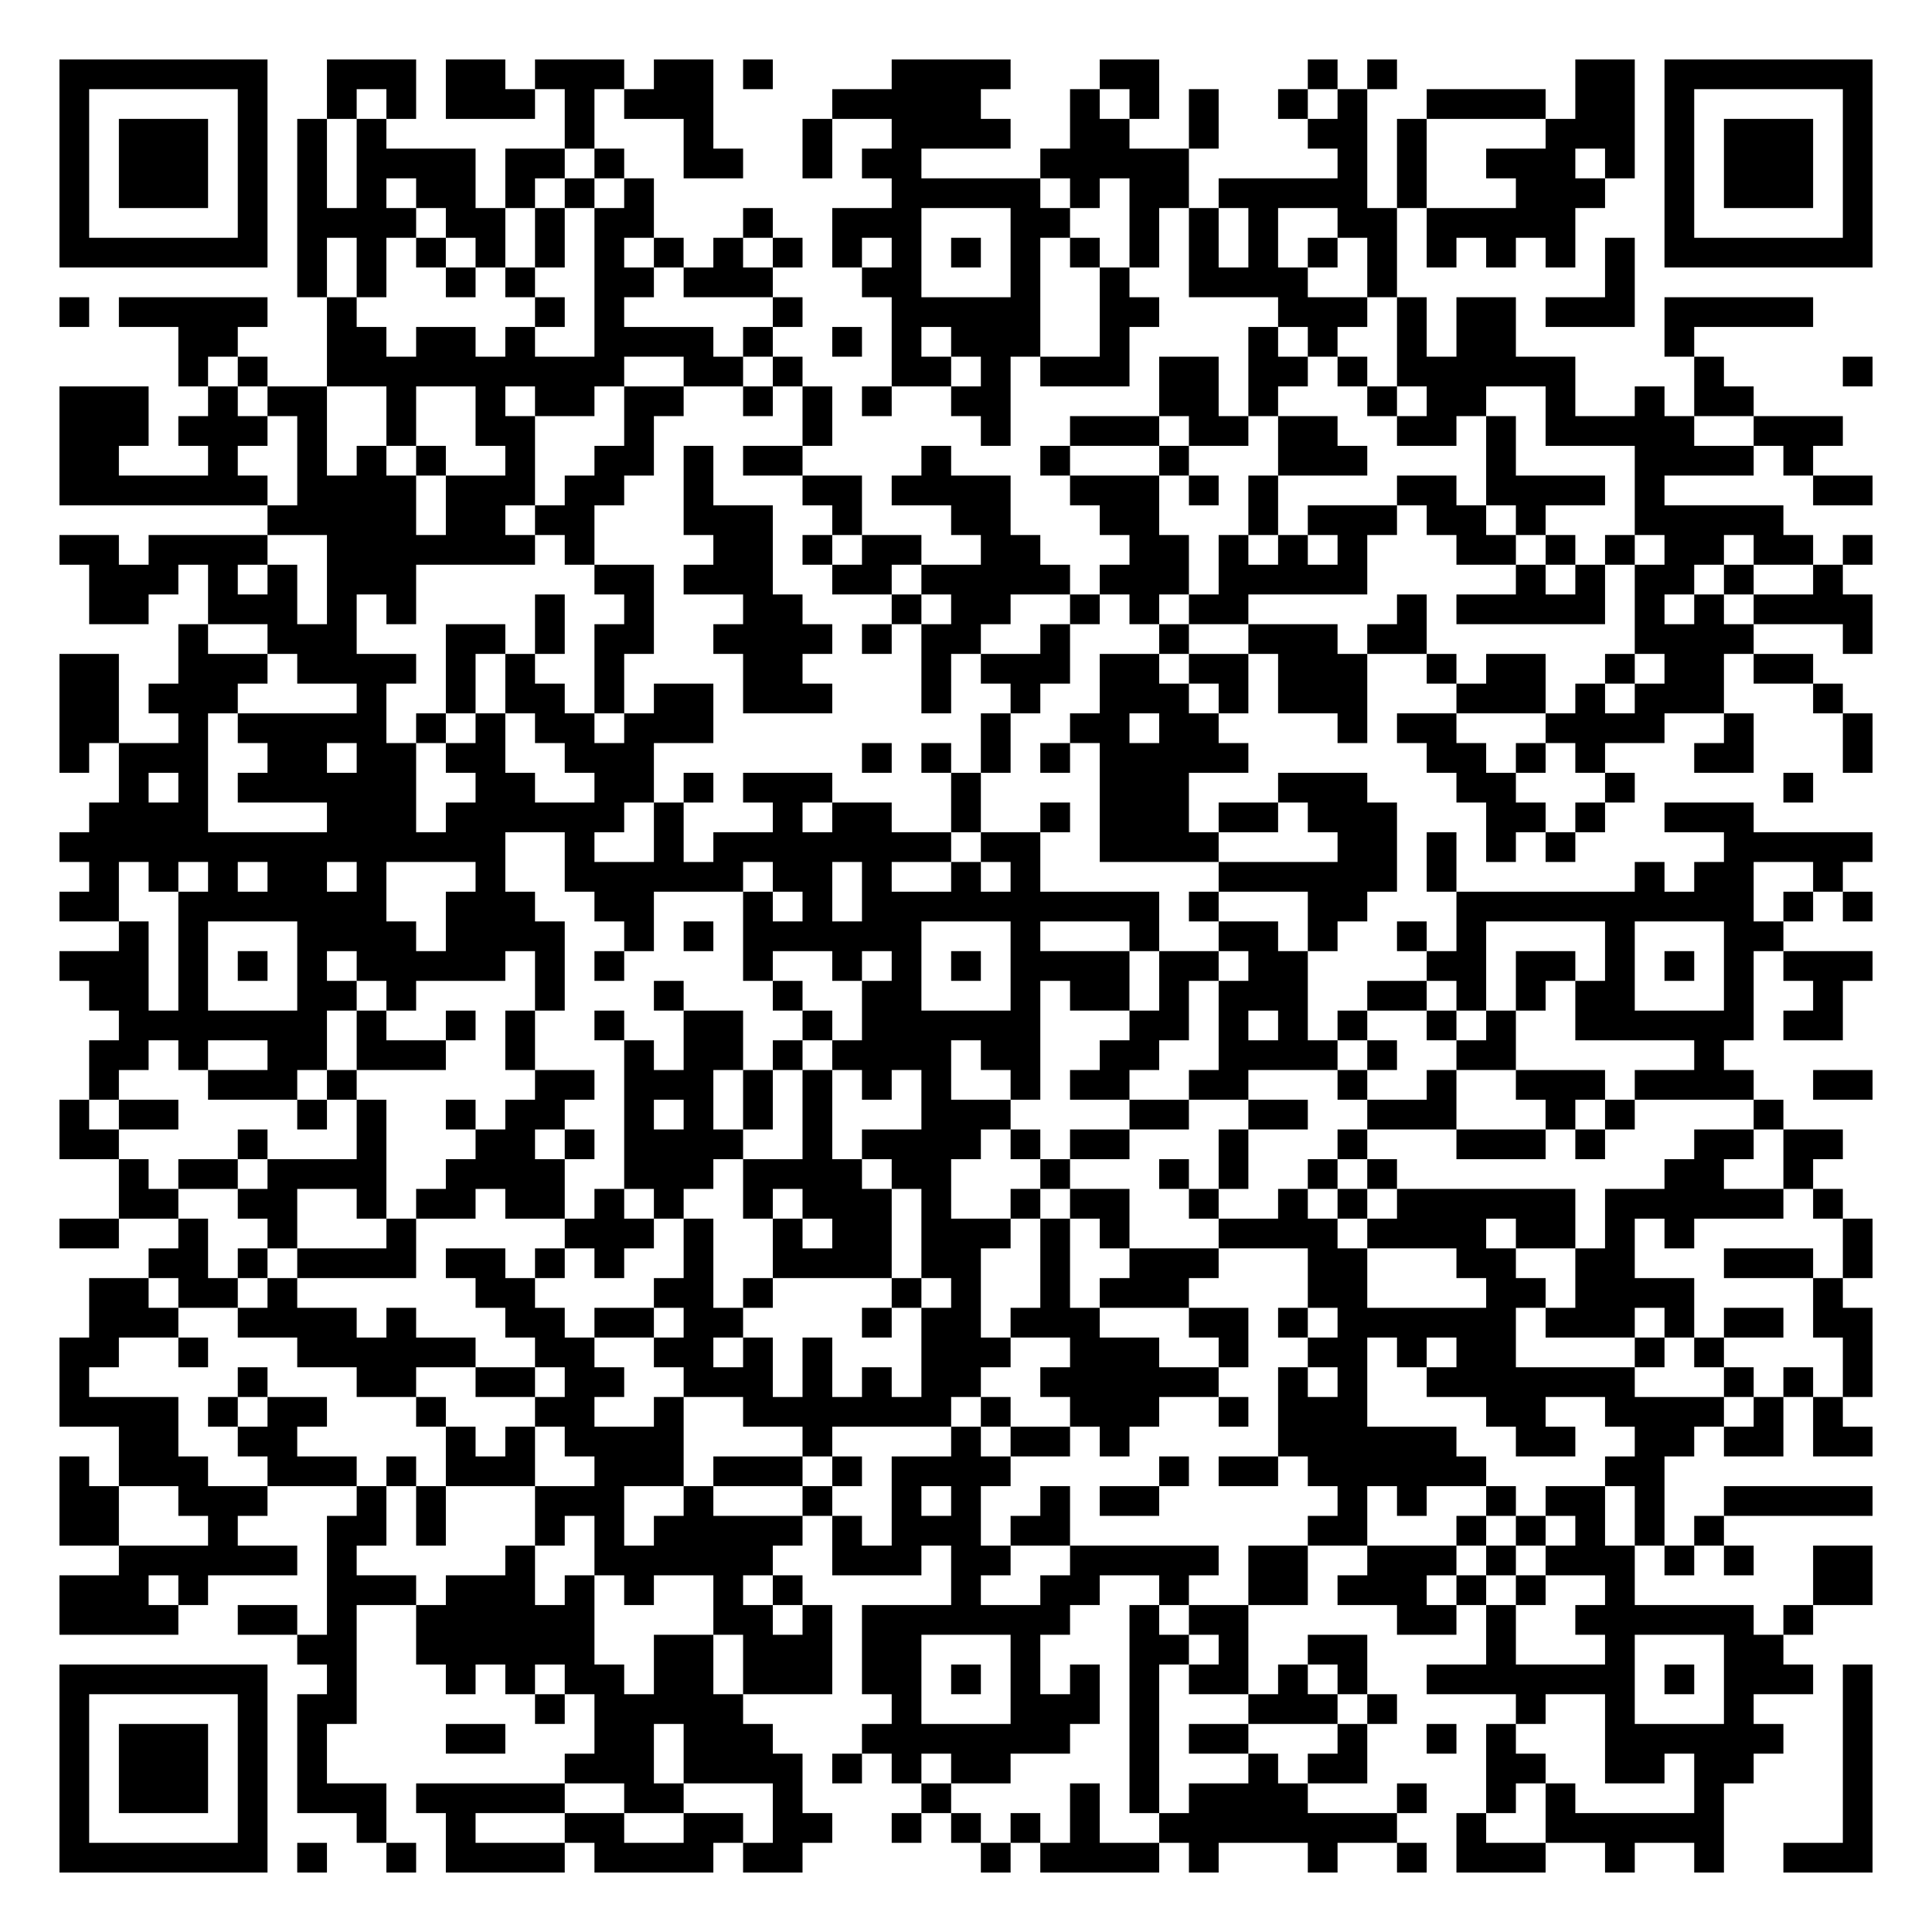
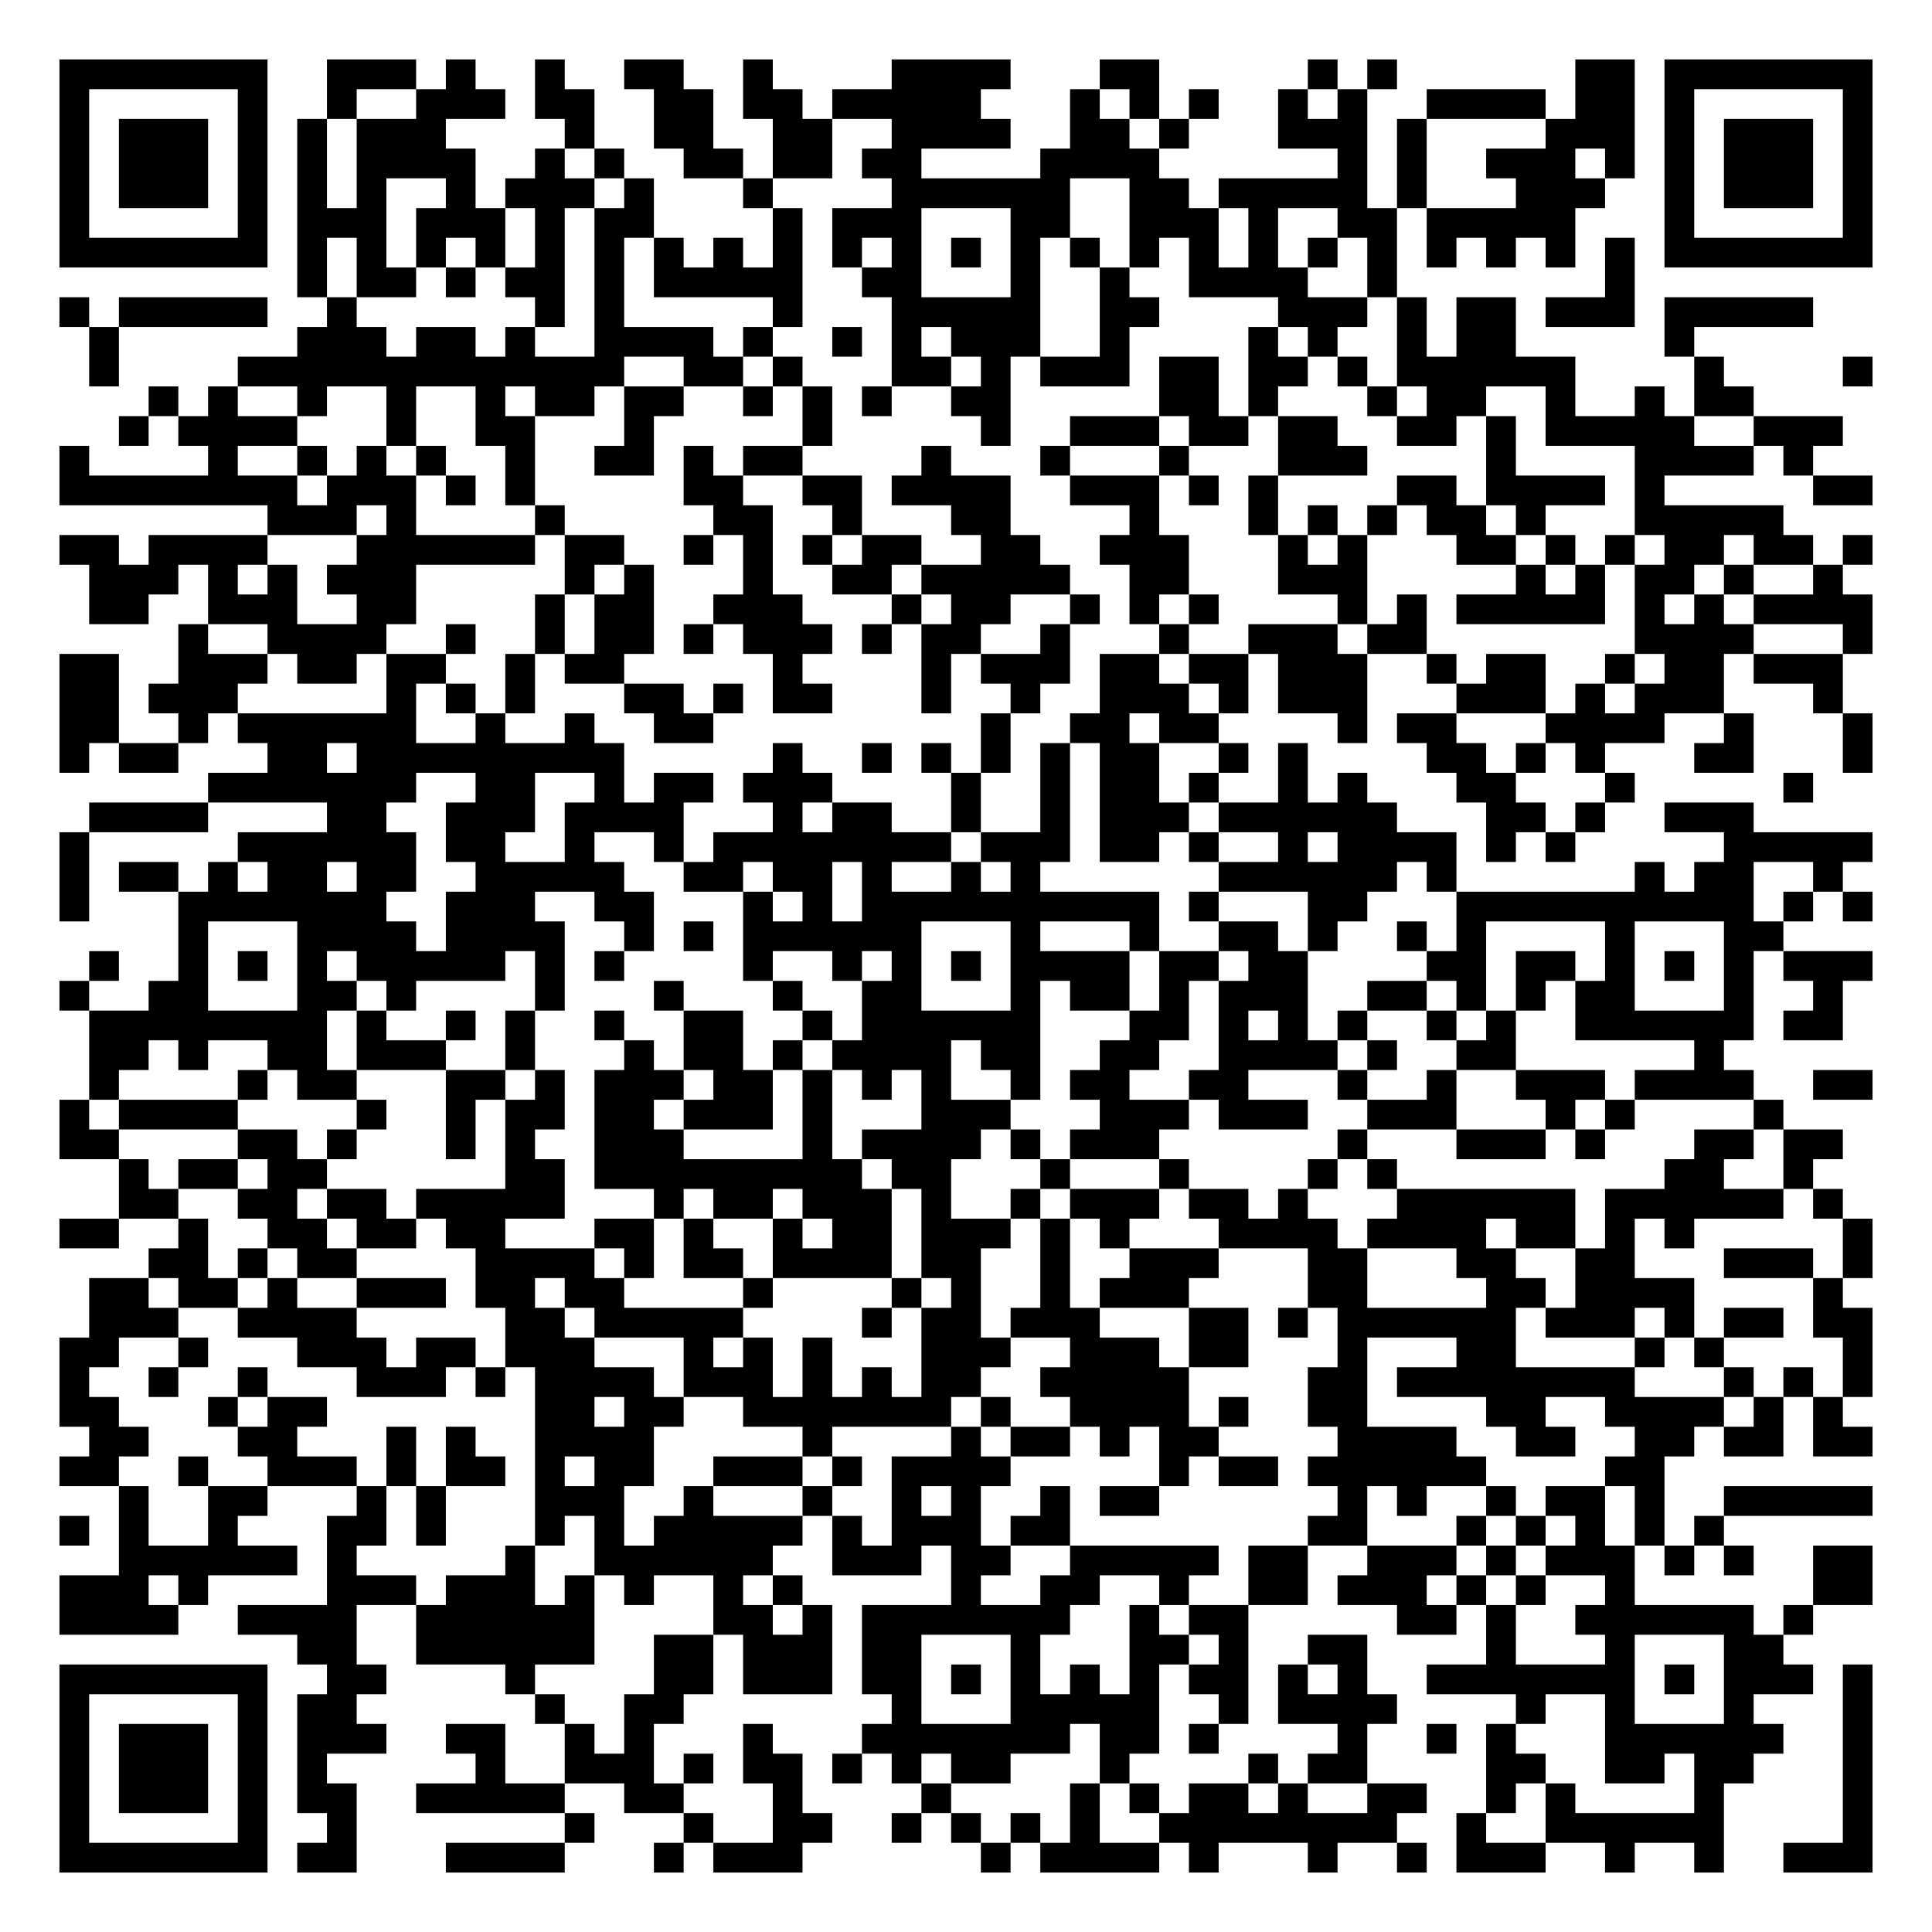
<svg xmlns="http://www.w3.org/2000/svg" width="260" height="260" class="segno">
  <g transform="scale(4)">
    <path fill="#fff" d="M0 0h65v65h-65z" />
-     <path class="qrline" stroke="#000" d="M2 2.5h7m2 0h3m1 0h2m1 0h3m1 0h2m1 0h1m4 0h4m3 0h2m5 0h1m1 0h1m6 0h2m1 0h7m-61 1h1m5 0h1m2 0h1m1 0h1m1 0h3m1 0h1m1 0h3m4 0h5m3 0h1m1 0h1m1 0h1m2 0h1m1 0h1m2 0h4m1 0h2m1 0h1m5 0h1m-61 1h1m1 0h3m1 0h1m1 0h1m1 0h1m6 0h1m3 0h1m3 0h1m2 0h4m2 0h2m2 0h1m3 0h2m1 0h1m4 0h3m1 0h1m1 0h3m1 0h1m-61 1h1m1 0h3m1 0h1m1 0h1m1 0h4m1 0h2m1 0h1m2 0h2m2 0h1m1 0h2m4 0h5m5 0h1m1 0h1m2 0h3m1 0h1m1 0h1m1 0h3m1 0h1m-61 1h1m1 0h3m1 0h1m1 0h1m1 0h1m1 0h2m1 0h1m1 0h1m1 0h1m8 0h5m1 0h1m1 0h2m1 0h5m1 0h1m3 0h3m2 0h1m1 0h3m1 0h1m-61 1h1m5 0h1m1 0h4m1 0h2m1 0h1m1 0h2m3 0h1m2 0h3m3 0h2m2 0h1m1 0h1m1 0h1m2 0h2m1 0h5m3 0h1m5 0h1m-61 1h7m1 0h1m1 0h1m1 0h1m1 0h1m1 0h1m1 0h1m1 0h1m1 0h1m1 0h1m1 0h1m1 0h1m1 0h1m1 0h1m1 0h1m1 0h1m1 0h1m1 0h1m1 0h1m1 0h1m1 0h1m1 0h1m1 0h1m1 0h1m1 0h7m-53 1h1m1 0h1m2 0h1m1 0h1m2 0h2m1 0h3m3 0h2m3 0h1m2 0h1m2 0h4m2 0h1m7 0h1m-53 1h1m1 0h5m2 0h1m6 0h1m1 0h1m5 0h1m3 0h5m2 0h2m4 0h3m1 0h1m1 0h2m1 0h3m1 0h5m-55 1h2m3 0h2m1 0h2m1 0h1m2 0h4m1 0h1m2 0h1m1 0h1m1 0h3m2 0h1m4 0h1m1 0h1m2 0h1m1 0h2m5 0h1m-51 1h1m1 0h1m2 0h10m2 0h2m1 0h1m3 0h2m1 0h1m1 0h3m1 0h2m1 0h2m1 0h1m1 0h6m4 0h1m4 0h1m-61 1h3m2 0h1m1 0h2m2 0h1m2 0h1m1 0h2m1 0h2m2 0h1m1 0h1m1 0h1m2 0h2m5 0h2m1 0h1m3 0h1m1 0h2m2 0h1m2 0h1m1 0h2m-57 1h3m1 0h3m1 0h1m2 0h1m2 0h2m3 0h1m5 0h1m5 0h1m2 0h3m1 0h2m1 0h2m2 0h2m1 0h1m1 0h5m2 0h3m-60 1h2m3 0h1m2 0h1m1 0h1m1 0h1m2 0h1m2 0h2m1 0h1m1 0h2m4 0h1m3 0h1m3 0h1m3 0h3m4 0h1m4 0h4m1 0h1m-59 1h7m1 0h4m1 0h3m1 0h2m2 0h1m3 0h2m1 0h4m2 0h3m1 0h1m1 0h1m4 0h2m1 0h4m1 0h1m5 0h2m-54 1h5m1 0h2m1 0h2m3 0h3m2 0h1m3 0h2m3 0h2m3 0h1m1 0h3m1 0h2m1 0h1m3 0h5m-58 1h2m1 0h4m2 0h7m1 0h1m4 0h2m1 0h1m1 0h2m2 0h2m3 0h2m1 0h1m1 0h1m1 0h1m3 0h2m1 0h1m1 0h1m1 0h2m1 0h2m1 0h1m-60 1h3m1 0h1m1 0h1m1 0h3m6 0h2m1 0h3m2 0h2m1 0h5m1 0h3m1 0h5m5 0h1m1 0h1m1 0h2m1 0h1m2 0h1m-59 1h2m2 0h3m1 0h1m1 0h1m4 0h1m2 0h1m3 0h2m3 0h1m1 0h2m2 0h1m1 0h1m1 0h2m5 0h1m1 0h5m1 0h1m1 0h1m1 0h4m-57 1h1m2 0h3m3 0h2m1 0h1m1 0h2m2 0h4m1 0h1m1 0h2m2 0h1m3 0h1m2 0h3m1 0h2m7 0h4m3 0h1m-61 1h2m2 0h3m1 0h4m1 0h1m1 0h1m2 0h1m4 0h2m4 0h1m1 0h3m1 0h2m1 0h2m1 0h3m2 0h1m1 0h2m2 0h1m1 0h2m1 0h2m-59 1h2m1 0h3m4 0h1m2 0h1m1 0h2m1 0h1m1 0h2m1 0h3m3 0h1m2 0h1m2 0h3m1 0h1m1 0h3m3 0h3m1 0h1m1 0h3m3 0h1m-60 1h2m2 0h1m1 0h5m1 0h1m1 0h1m1 0h2m1 0h3m9 0h1m2 0h2m1 0h2m4 0h1m1 0h2m3 0h4m2 0h1m3 0h1m-61 1h1m1 0h3m2 0h2m1 0h2m1 0h2m2 0h3m7 0h1m1 0h1m1 0h1m1 0h1m1 0h5m6 0h2m1 0h1m1 0h1m3 0h2m3 0h1m-59 1h1m1 0h1m1 0h6m2 0h2m2 0h2m1 0h1m1 0h3m4 0h1m4 0h3m3 0h3m3 0h2m3 0h1m5 0h1m-58 1h4m4 0h3m1 0h6m1 0h1m3 0h1m1 0h2m2 0h1m2 0h1m1 0h3m1 0h2m1 0h3m3 0h2m1 0h1m2 0h3m-57 1h15m2 0h1m2 0h1m1 0h8m1 0h2m2 0h4m4 0h2m1 0h1m1 0h1m1 0h1m5 0h5m-60 1h1m1 0h1m1 0h1m1 0h2m1 0h1m3 0h1m2 0h6m1 0h2m1 0h1m2 0h1m1 0h1m6 0h6m1 0h1m6 0h1m1 0h2m2 0h1m-60 1h2m2 0h7m2 0h3m2 0h2m3 0h1m1 0h1m1 0h10m1 0h1m3 0h2m3 0h10m1 0h1m1 0h1m-59 1h1m1 0h1m3 0h4m1 0h4m2 0h1m1 0h1m1 0h6m3 0h1m3 0h1m2 0h2m1 0h1m2 0h1m1 0h1m4 0h1m3 0h2m-58 1h3m1 0h1m1 0h1m1 0h1m1 0h5m1 0h1m1 0h1m4 0h1m2 0h1m1 0h1m1 0h1m1 0h4m1 0h2m1 0h2m4 0h2m1 0h2m1 0h1m1 0h1m1 0h1m1 0h3m-60 1h2m1 0h1m3 0h2m1 0h1m4 0h1m3 0h1m3 0h1m2 0h2m3 0h1m1 0h2m1 0h1m1 0h3m2 0h2m1 0h1m1 0h1m1 0h2m3 0h1m2 0h1m-58 1h7m1 0h1m2 0h1m1 0h1m2 0h1m2 0h2m2 0h1m1 0h6m3 0h2m1 0h1m1 0h1m1 0h1m2 0h1m1 0h1m2 0h6m1 0h2m-59 1h2m1 0h1m2 0h2m1 0h3m2 0h1m3 0h1m1 0h2m1 0h1m1 0h4m1 0h2m2 0h2m2 0h4m1 0h1m2 0h2m6 0h1m-55 1h1m3 0h3m1 0h1m6 0h2m1 0h3m1 0h1m1 0h1m1 0h1m1 0h1m2 0h1m1 0h2m2 0h2m3 0h1m2 0h1m2 0h3m1 0h4m2 0h2m-61 1h1m1 0h2m4 0h1m1 0h1m2 0h1m1 0h2m2 0h1m1 0h1m1 0h1m1 0h1m3 0h3m4 0h2m2 0h2m2 0h3m3 0h1m1 0h1m4 0h1m-58 1h2m4 0h1m3 0h1m3 0h2m1 0h1m1 0h4m2 0h1m1 0h4m1 0h1m1 0h2m3 0h1m3 0h1m3 0h3m1 0h1m3 0h2m1 0h2m-58 1h1m1 0h2m1 0h4m2 0h4m2 0h3m1 0h4m1 0h2m3 0h1m3 0h1m1 0h1m2 0h1m1 0h1m9 0h2m2 0h1m-57 1h2m2 0h2m2 0h1m1 0h2m1 0h2m1 0h1m1 0h1m2 0h1m1 0h3m1 0h1m2 0h1m1 0h2m2 0h1m2 0h1m1 0h1m1 0h6m1 0h6m1 0h1m-60 1h2m2 0h1m2 0h1m3 0h1m5 0h3m1 0h1m2 0h1m1 0h2m1 0h3m1 0h1m1 0h1m3 0h4m1 0h4m1 0h2m1 0h1m1 0h1m5 0h1m-58 1h2m1 0h1m1 0h4m1 0h2m1 0h1m1 0h1m2 0h1m2 0h4m1 0h2m2 0h1m2 0h3m3 0h2m3 0h2m2 0h2m3 0h3m1 0h1m-60 1h2m1 0h2m1 0h1m6 0h2m4 0h2m1 0h1m4 0h1m1 0h1m2 0h1m1 0h3m4 0h2m4 0h2m1 0h4m4 0h1m-59 1h3m2 0h4m1 0h1m3 0h2m1 0h2m1 0h2m4 0h1m1 0h2m1 0h3m3 0h2m1 0h1m1 0h6m1 0h3m1 0h1m1 0h2m1 0h2m-61 1h2m2 0h1m3 0h6m2 0h2m2 0h2m1 0h1m1 0h1m3 0h3m2 0h3m2 0h1m2 0h2m1 0h1m1 0h2m4 0h1m1 0h1m4 0h1m-61 1h1m5 0h1m3 0h2m2 0h2m1 0h2m2 0h3m1 0h1m1 0h1m1 0h2m2 0h6m2 0h1m1 0h1m2 0h7m3 0h1m1 0h1m1 0h1m-61 1h4m1 0h1m1 0h2m3 0h1m3 0h2m2 0h1m2 0h7m1 0h1m2 0h3m2 0h1m1 0h3m4 0h2m2 0h4m1 0h1m1 0h1m-58 1h2m2 0h2m5 0h1m1 0h1m1 0h4m4 0h1m4 0h1m1 0h2m1 0h1m5 0h6m2 0h2m2 0h2m1 0h2m1 0h2m-61 1h1m1 0h3m2 0h3m1 0h1m1 0h3m2 0h3m1 0h3m1 0h1m1 0h4m5 0h1m1 0h2m1 0h6m4 0h2m-54 1h2m2 0h3m3 0h1m1 0h1m3 0h3m2 0h1m3 0h1m2 0h1m1 0h1m2 0h1m1 0h2m6 0h1m1 0h1m2 0h1m1 0h2m1 0h1m2 0h5m-61 1h2m3 0h1m3 0h2m1 0h1m3 0h1m1 0h1m1 0h5m1 0h1m1 0h3m1 0h2m8 0h2m3 0h1m1 0h1m1 0h1m1 0h1m1 0h1m-54 1h6m1 0h1m5 0h1m2 0h6m2 0h3m1 0h2m2 0h5m1 0h2m2 0h3m1 0h1m1 0h3m1 0h1m1 0h1m2 0h2m-61 1h3m1 0h1m4 0h3m1 0h3m1 0h1m1 0h1m2 0h1m1 0h1m5 0h1m2 0h2m2 0h1m2 0h2m1 0h3m1 0h1m1 0h1m2 0h1m6 0h2m-61 1h4m2 0h2m1 0h1m2 0h6m4 0h2m1 0h1m1 0h7m2 0h1m1 0h2m5 0h2m1 0h1m2 0h6m1 0h1m-51 1h2m2 0h6m2 0h2m1 0h3m1 0h2m3 0h1m3 0h2m1 0h1m2 0h2m4 0h1m3 0h1m3 0h2m-58 1h7m2 0h1m3 0h1m1 0h1m1 0h2m1 0h2m1 0h3m1 0h2m1 0h1m1 0h1m1 0h1m1 0h1m1 0h2m1 0h1m1 0h1m2 0h7m1 0h1m1 0h3m1 0h1m-61 1h1m5 0h1m1 0h2m6 0h1m1 0h5m5 0h1m3 0h3m1 0h1m3 0h3m1 0h1m4 0h1m2 0h1m3 0h1m3 0h1m-61 1h1m1 0h3m1 0h1m1 0h1m4 0h2m3 0h2m1 0h3m3 0h7m2 0h1m1 0h2m3 0h1m2 0h1m1 0h1m3 0h6m2 0h1m-61 1h1m1 0h3m1 0h1m1 0h1m8 0h3m1 0h4m1 0h1m1 0h1m1 0h2m4 0h1m3 0h1m1 0h2m4 0h2m2 0h2m1 0h2m3 0h1m-61 1h1m1 0h3m1 0h1m1 0h3m1 0h5m2 0h2m3 0h1m4 0h1m4 0h1m1 0h1m1 0h4m3 0h1m2 0h1m1 0h1m4 0h1m4 0h1m-61 1h1m5 0h1m3 0h1m2 0h1m3 0h2m2 0h2m1 0h2m2 0h1m1 0h1m1 0h1m1 0h1m2 0h8m2 0h1m2 0h6m4 0h1m-61 1h7m1 0h1m2 0h1m1 0h4m1 0h4m1 0h2m6 0h1m1 0h4m1 0h1m3 0h1m2 0h1m1 0h3m2 0h1m2 0h1m2 0h3" />
+     <path class="qrline" stroke="#000" d="M2 2.5h7m2 0h3m1 0h1m2 0h1m2 0h2m2 0h1m4 0h4m3 0h2m5 0h1m1 0h1m6 0h2m1 0h7m-61 1h1m5 0h1m2 0h1m2 0h3m1 0h2m2 0h2m1 0h2m1 0h5m3 0h1m1 0h1m1 0h1m2 0h1m1 0h1m2 0h4m1 0h2m1 0h1m5 0h1m-61 1h1m1 0h3m1 0h1m1 0h1m1 0h3m4 0h1m2 0h2m2 0h2m2 0h4m2 0h2m1 0h1m3 0h3m1 0h1m4 0h3m1 0h1m1 0h3m1 0h1m-61 1h1m1 0h3m1 0h1m1 0h1m1 0h4m2 0h1m1 0h1m2 0h2m1 0h2m1 0h2m4 0h4m6 0h1m1 0h1m2 0h3m1 0h1m1 0h1m1 0h3m1 0h1m-61 1h1m1 0h3m1 0h1m1 0h1m1 0h1m2 0h1m1 0h3m1 0h1m3 0h1m4 0h6m2 0h2m1 0h5m1 0h1m3 0h3m2 0h1m1 0h3m1 0h1m-61 1h1m5 0h1m1 0h3m1 0h3m1 0h1m1 0h2m4 0h1m1 0h3m3 0h2m2 0h3m1 0h1m2 0h2m1 0h5m3 0h1m5 0h1m-61 1h7m1 0h1m1 0h1m1 0h1m1 0h1m1 0h1m1 0h1m1 0h1m1 0h1m1 0h1m1 0h1m1 0h1m1 0h1m1 0h1m1 0h1m1 0h1m1 0h1m1 0h1m1 0h1m1 0h1m1 0h1m1 0h1m1 0h1m1 0h1m1 0h7m-53 1h1m1 0h2m1 0h1m1 0h2m1 0h1m1 0h5m2 0h2m3 0h1m2 0h1m2 0h4m2 0h1m7 0h1m-53 1h1m1 0h5m2 0h1m6 0h1m1 0h1m5 0h1m3 0h5m2 0h2m4 0h3m1 0h1m1 0h2m1 0h3m1 0h5m-58 1h1m6 0h3m1 0h2m1 0h1m2 0h4m1 0h1m2 0h1m1 0h1m1 0h3m2 0h1m4 0h1m1 0h1m2 0h1m1 0h2m5 0h1m-54 1h1m4 0h13m2 0h2m1 0h1m3 0h2m1 0h1m1 0h3m1 0h2m1 0h2m1 0h1m1 0h6m4 0h1m4 0h1m-58 1h1m1 0h1m2 0h1m2 0h1m2 0h1m1 0h2m1 0h2m2 0h1m1 0h1m1 0h1m2 0h2m5 0h2m1 0h1m3 0h1m1 0h2m2 0h1m2 0h1m1 0h2m-55 1h1m1 0h4m3 0h1m2 0h2m3 0h1m5 0h1m5 0h1m2 0h3m1 0h2m1 0h2m2 0h2m1 0h1m1 0h5m2 0h3m-60 1h1m4 0h1m2 0h1m1 0h1m1 0h1m2 0h1m2 0h2m1 0h1m1 0h2m4 0h1m3 0h1m3 0h1m3 0h3m4 0h1m4 0h4m1 0h1m-59 1h8m1 0h3m1 0h1m1 0h1m5 0h2m2 0h2m1 0h4m2 0h3m1 0h1m1 0h1m4 0h2m1 0h4m1 0h1m5 0h2m-54 1h3m1 0h1m4 0h1m5 0h2m2 0h1m3 0h2m4 0h1m3 0h1m1 0h1m1 0h1m1 0h2m1 0h1m3 0h5m-58 1h2m1 0h4m3 0h6m1 0h2m2 0h1m1 0h1m1 0h1m1 0h2m2 0h2m2 0h3m3 0h1m1 0h1m3 0h2m1 0h1m1 0h1m1 0h2m1 0h2m1 0h1m-60 1h3m1 0h1m1 0h1m1 0h3m5 0h1m1 0h1m3 0h1m2 0h2m1 0h5m2 0h2m3 0h3m5 0h1m1 0h1m1 0h2m1 0h1m2 0h1m-59 1h2m2 0h3m2 0h2m4 0h1m1 0h2m2 0h3m3 0h1m1 0h2m2 0h1m1 0h1m1 0h1m4 0h1m1 0h1m1 0h5m1 0h1m1 0h1m1 0h4m-57 1h1m2 0h4m2 0h1m2 0h1m1 0h2m1 0h1m1 0h3m1 0h1m1 0h2m2 0h1m3 0h1m2 0h3m1 0h2m7 0h4m3 0h1m-61 1h2m2 0h3m1 0h2m1 0h2m2 0h1m1 0h2m5 0h1m4 0h1m1 0h3m1 0h2m1 0h2m1 0h3m2 0h1m1 0h2m2 0h1m1 0h2m1 0h3m-60 1h2m1 0h3m5 0h1m1 0h1m1 0h1m3 0h2m1 0h1m1 0h2m3 0h1m2 0h1m2 0h3m1 0h1m1 0h3m3 0h3m1 0h1m1 0h3m3 0h1m-60 1h2m2 0h1m1 0h6m2 0h1m2 0h1m2 0h2m9 0h1m2 0h2m1 0h2m4 0h1m1 0h2m3 0h4m2 0h1m3 0h1m-61 1h1m1 0h2m3 0h2m1 0h9m5 0h1m2 0h1m1 0h1m1 0h1m1 0h1m1 0h2m2 0h1m1 0h1m4 0h2m1 0h1m1 0h1m3 0h2m3 0h1m-56 1h7m2 0h2m2 0h1m1 0h2m1 0h3m4 0h1m2 0h1m1 0h2m1 0h1m2 0h1m1 0h1m3 0h2m3 0h1m5 0h1m-58 1h4m4 0h2m2 0h3m1 0h4m3 0h1m1 0h2m2 0h1m2 0h1m1 0h3m1 0h6m3 0h2m1 0h1m2 0h3m-57 1h1m5 0h6m1 0h2m2 0h1m2 0h1m1 0h8m1 0h3m1 0h2m1 0h1m2 0h1m1 0h4m1 0h1m1 0h1m5 0h5m-61 1h1m1 0h2m1 0h1m1 0h2m1 0h2m2 0h5m2 0h2m1 0h2m1 0h1m2 0h1m1 0h1m6 0h6m1 0h1m6 0h1m1 0h2m2 0h1m-60 1h1m3 0h7m2 0h3m2 0h2m3 0h1m1 0h1m1 0h10m1 0h1m3 0h2m3 0h10m1 0h1m1 0h1m-57 1h1m3 0h4m1 0h4m2 0h1m1 0h1m1 0h6m3 0h1m3 0h1m2 0h2m1 0h1m2 0h1m1 0h1m4 0h1m3 0h2m-57 1h1m2 0h1m1 0h1m1 0h1m1 0h5m1 0h1m1 0h1m4 0h1m2 0h1m1 0h1m1 0h1m1 0h4m1 0h2m1 0h2m4 0h2m1 0h2m1 0h1m1 0h1m1 0h1m1 0h3m-61 1h1m2 0h2m3 0h2m1 0h1m4 0h1m3 0h1m3 0h1m2 0h2m3 0h1m1 0h2m1 0h1m1 0h3m2 0h2m1 0h1m1 0h1m1 0h2m3 0h1m2 0h1m-59 1h8m1 0h1m2 0h1m1 0h1m2 0h1m2 0h2m2 0h1m1 0h6m3 0h2m1 0h1m1 0h1m1 0h1m2 0h1m1 0h1m2 0h6m1 0h2m-59 1h2m1 0h1m2 0h2m1 0h3m2 0h1m3 0h1m1 0h2m1 0h1m1 0h4m1 0h2m2 0h2m2 0h4m1 0h1m2 0h2m6 0h1m-55 1h1m4 0h1m1 0h2m3 0h2m1 0h1m1 0h3m1 0h2m1 0h1m1 0h1m1 0h1m2 0h1m1 0h2m2 0h2m3 0h1m2 0h1m2 0h3m1 0h4m2 0h2m-61 1h1m1 0h4m4 0h1m2 0h1m1 0h2m1 0h2m1 0h3m1 0h1m3 0h3m3 0h3m1 0h3m2 0h3m3 0h1m1 0h1m4 0h1m-58 1h2m4 0h2m1 0h1m3 0h1m1 0h1m2 0h3m4 0h1m1 0h4m1 0h1m1 0h3m6 0h1m3 0h3m1 0h1m3 0h2m1 0h2m-58 1h1m1 0h2m1 0h2m6 0h2m1 0h9m1 0h2m3 0h1m3 0h1m4 0h1m1 0h1m9 0h2m2 0h1m-57 1h2m2 0h2m1 0h2m1 0h5m3 0h1m1 0h2m1 0h3m1 0h1m2 0h1m1 0h3m1 0h2m1 0h1m3 0h6m1 0h6m1 0h1m-60 1h2m2 0h1m2 0h2m1 0h2m1 0h2m3 0h2m1 0h1m2 0h1m1 0h2m1 0h3m1 0h1m1 0h1m3 0h4m1 0h4m1 0h2m1 0h1m1 0h1m5 0h1m-58 1h2m1 0h1m1 0h2m4 0h4m1 0h1m1 0h2m1 0h4m1 0h2m2 0h1m2 0h3m3 0h2m3 0h2m2 0h2m3 0h3m1 0h1m-60 1h2m1 0h2m1 0h1m2 0h3m1 0h2m1 0h2m4 0h1m4 0h1m1 0h1m2 0h1m1 0h3m4 0h2m4 0h2m1 0h4m4 0h1m-59 1h3m2 0h4m5 0h2m1 0h5m4 0h1m1 0h2m1 0h3m3 0h2m1 0h1m1 0h6m1 0h3m1 0h1m1 0h2m1 0h2m-61 1h2m2 0h1m3 0h3m1 0h2m1 0h3m3 0h1m1 0h1m1 0h1m3 0h3m2 0h3m1 0h2m3 0h1m3 0h2m4 0h1m1 0h1m4 0h1m-61 1h1m2 0h1m2 0h1m3 0h3m1 0h1m1 0h4m1 0h3m1 0h1m1 0h1m1 0h2m2 0h5m4 0h2m1 0h8m3 0h1m1 0h1m1 0h1m-61 1h2m3 0h1m1 0h2m7 0h2m1 0h2m2 0h7m1 0h1m2 0h4m1 0h1m2 0h2m4 0h2m2 0h4m1 0h1m1 0h1m-59 1h2m3 0h2m3 0h1m1 0h1m2 0h4m5 0h1m4 0h1m1 0h2m1 0h1m1 0h2m4 0h4m2 0h2m2 0h2m1 0h2m1 0h2m-61 1h2m2 0h1m2 0h3m1 0h1m1 0h2m1 0h1m1 0h2m2 0h3m1 0h1m1 0h4m5 0h1m1 0h2m1 0h6m4 0h2m-52 1h1m2 0h2m3 0h1m1 0h1m3 0h3m2 0h1m3 0h1m2 0h1m1 0h1m2 0h1m1 0h2m6 0h1m1 0h1m2 0h1m1 0h2m1 0h1m2 0h5m-61 1h1m1 0h1m2 0h1m3 0h2m1 0h1m3 0h1m1 0h1m1 0h5m1 0h1m1 0h3m1 0h2m8 0h2m3 0h1m1 0h1m1 0h1m1 0h1m1 0h1m-54 1h6m1 0h1m5 0h1m2 0h6m2 0h3m1 0h2m2 0h5m1 0h2m2 0h3m1 0h1m1 0h3m1 0h1m1 0h1m2 0h2m-61 1h3m1 0h1m4 0h3m1 0h3m1 0h1m1 0h1m2 0h1m1 0h1m5 0h1m2 0h2m2 0h1m2 0h2m1 0h3m1 0h1m1 0h1m2 0h1m6 0h2m-61 1h4m2 0h4m2 0h6m4 0h2m1 0h1m1 0h7m2 0h1m1 0h2m5 0h2m1 0h1m2 0h6m1 0h1m-51 1h2m2 0h6m2 0h2m1 0h3m1 0h2m3 0h1m3 0h2m1 0h1m2 0h2m4 0h1m3 0h1m3 0h2m-58 1h7m2 0h2m4 0h1m4 0h2m1 0h3m1 0h2m1 0h1m1 0h1m1 0h1m1 0h1m1 0h2m1 0h1m1 0h1m2 0h7m1 0h1m1 0h3m1 0h1m-61 1h1m5 0h1m1 0h2m6 0h1m2 0h2m7 0h1m3 0h5m2 0h1m1 0h4m4 0h1m2 0h1m3 0h1m3 0h1m-61 1h1m1 0h3m1 0h1m1 0h3m2 0h2m2 0h1m1 0h1m3 0h1m3 0h7m1 0h2m1 0h1m4 0h1m2 0h1m1 0h1m3 0h6m2 0h1m-61 1h1m1 0h3m1 0h1m1 0h1m5 0h1m2 0h3m1 0h1m1 0h2m1 0h1m1 0h1m1 0h2m3 0h1m4 0h1m1 0h2m4 0h2m2 0h2m1 0h2m3 0h1m-61 1h1m1 0h3m1 0h1m1 0h2m2 0h5m2 0h2m3 0h1m4 0h1m4 0h1m1 0h1m1 0h2m1 0h1m2 0h2m2 0h1m1 0h1m4 0h1m4 0h1m-61 1h1m5 0h1m2 0h1m7 0h1m3 0h1m2 0h2m2 0h1m1 0h1m1 0h1m1 0h1m2 0h8m2 0h1m2 0h6m4 0h1m-61 1h7m1 0h2m3 0h4m3 0h1m1 0h3m6 0h1m1 0h4m1 0h1m3 0h1m2 0h1m1 0h3m2 0h1m2 0h1m2 0h3" />
  </g>
</svg>
